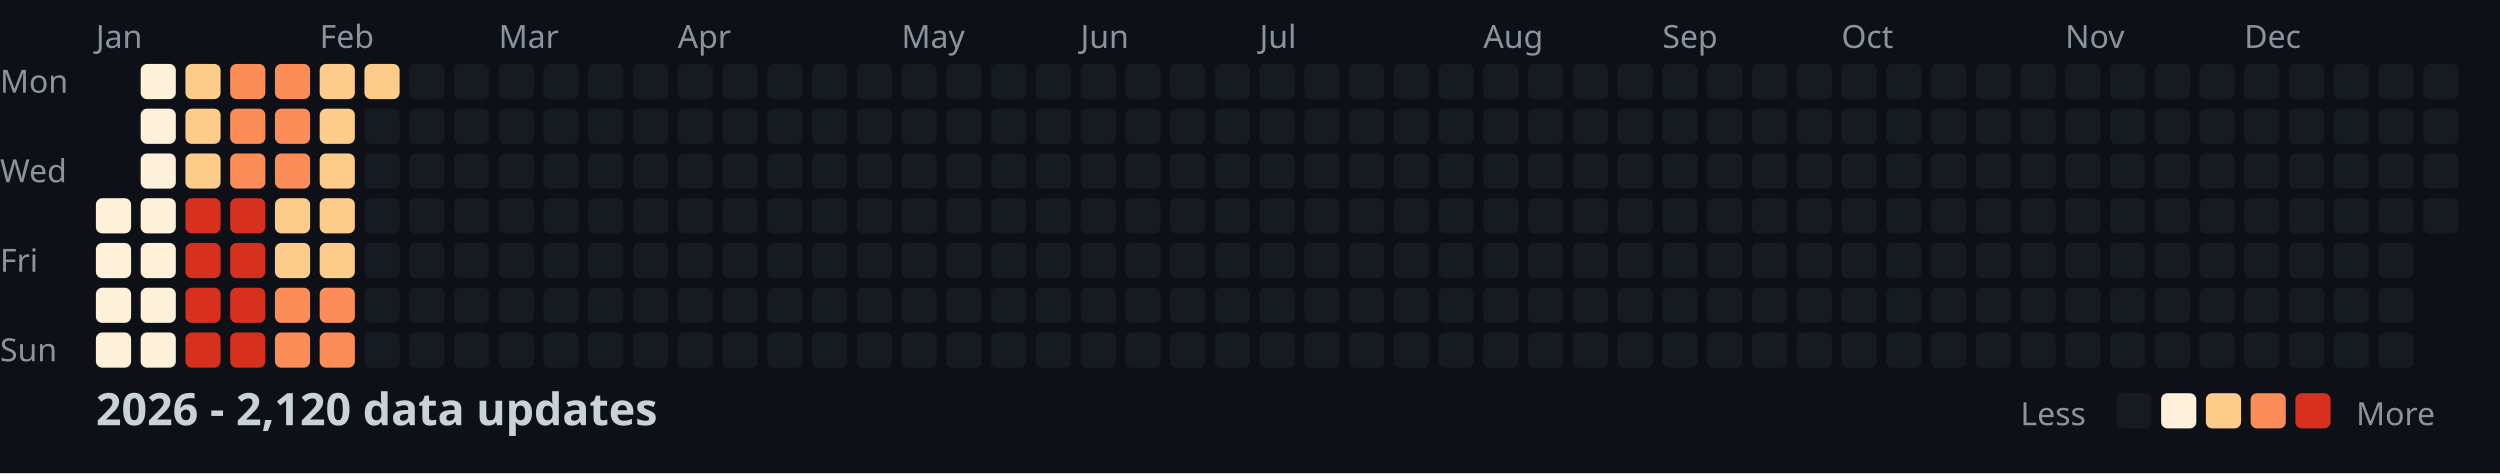
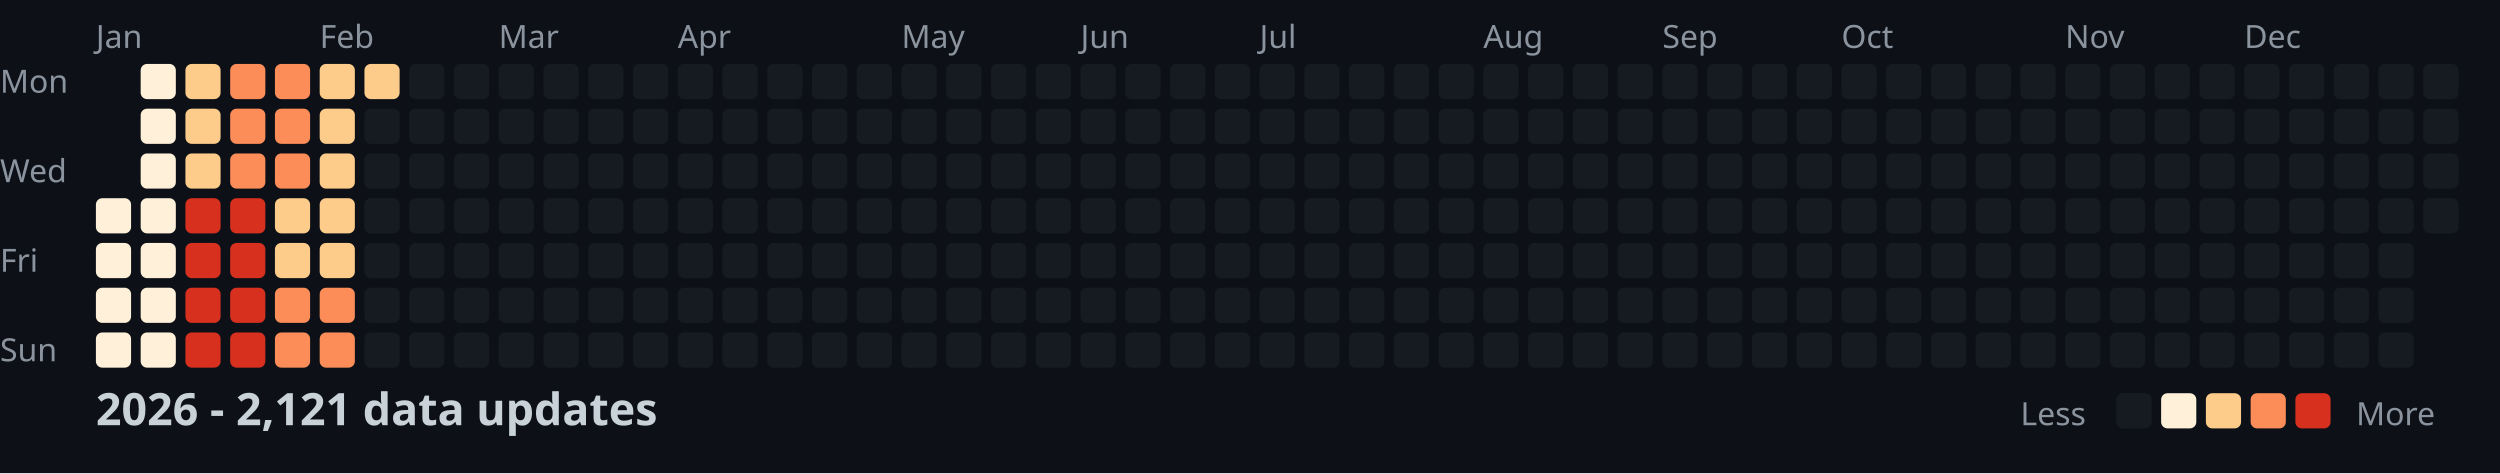
<svg xmlns="http://www.w3.org/2000/svg" width="782" height="148">
  <style>
    .month { font: 10px sans-serif; fill: #8b949e; }
    .day { font: 10px sans-serif; fill: #8b949e; }
    .title { font: bold 14px sans-serif; fill: #c9d1d9; }
    .legend { font: 10px sans-serif; fill: #8b949e; }
  </style>
  <rect width="100%" height="100%" fill="#0d1117" />
  <text x="0" y="29" class="day">Mon</text>
  <text x="0" y="57" class="day">Wed</text>
  <text x="0" y="85" class="day">Fri</text>
  <text x="0" y="113" class="day">Sun</text>
  <text x="30" y="15" class="month">Jan</text>
  <text x="100" y="15" class="month">Feb</text>
  <text x="156" y="15" class="month">Mar</text>
  <text x="212" y="15" class="month">Apr</text>
  <text x="282" y="15" class="month">May</text>
  <text x="338" y="15" class="month">Jun</text>
  <text x="394" y="15" class="month">Jul</text>
  <text x="464" y="15" class="month">Aug</text>
  <text x="520" y="15" class="month">Sep</text>
  <text x="576" y="15" class="month">Oct</text>
  <text x="646" y="15" class="month">Nov</text>
  <text x="702" y="15" class="month">Dec</text>
  <rect x="30" y="62" width="11" height="11" fill="#fef0d9" rx="2" />
  <rect x="30" y="76" width="11" height="11" fill="#fef0d9" rx="2" />
  <rect x="30" y="90" width="11" height="11" fill="#fef0d9" rx="2" />
  <rect x="30" y="104" width="11" height="11" fill="#fef0d9" rx="2" />
  <rect x="44" y="20" width="11" height="11" fill="#fef0d9" rx="2" />
  <rect x="44" y="34" width="11" height="11" fill="#fef0d9" rx="2" />
  <rect x="44" y="48" width="11" height="11" fill="#fef0d9" rx="2" />
  <rect x="44" y="62" width="11" height="11" fill="#fef0d9" rx="2" />
  <rect x="44" y="76" width="11" height="11" fill="#fef0d9" rx="2" />
  <rect x="44" y="90" width="11" height="11" fill="#fef0d9" rx="2" />
  <rect x="44" y="104" width="11" height="11" fill="#fef0d9" rx="2" />
  <rect x="58" y="20" width="11" height="11" fill="#fdcc8a" rx="2" />
  <rect x="58" y="34" width="11" height="11" fill="#fdcc8a" rx="2" />
  <rect x="58" y="48" width="11" height="11" fill="#fdcc8a" rx="2" />
  <rect x="58" y="62" width="11" height="11" fill="#d7301f" rx="2" />
  <rect x="58" y="76" width="11" height="11" fill="#d7301f" rx="2" />
  <rect x="58" y="90" width="11" height="11" fill="#d7301f" rx="2" />
  <rect x="58" y="104" width="11" height="11" fill="#d7301f" rx="2" />
  <rect x="72" y="20" width="11" height="11" fill="#fc8d59" rx="2" />
  <rect x="72" y="34" width="11" height="11" fill="#fc8d59" rx="2" />
  <rect x="72" y="48" width="11" height="11" fill="#fc8d59" rx="2" />
  <rect x="72" y="62" width="11" height="11" fill="#d7301f" rx="2" />
  <rect x="72" y="76" width="11" height="11" fill="#d7301f" rx="2" />
  <rect x="72" y="90" width="11" height="11" fill="#d7301f" rx="2" />
  <rect x="72" y="104" width="11" height="11" fill="#d7301f" rx="2" />
  <rect x="86" y="20" width="11" height="11" fill="#fc8d59" rx="2" />
  <rect x="86" y="34" width="11" height="11" fill="#fc8d59" rx="2" />
  <rect x="86" y="48" width="11" height="11" fill="#fc8d59" rx="2" />
  <rect x="86" y="62" width="11" height="11" fill="#fdcc8a" rx="2" />
  <rect x="86" y="76" width="11" height="11" fill="#fdcc8a" rx="2" />
  <rect x="86" y="90" width="11" height="11" fill="#fc8d59" rx="2" />
  <rect x="86" y="104" width="11" height="11" fill="#fc8d59" rx="2" />
  <rect x="100" y="20" width="11" height="11" fill="#fdcc8a" rx="2" />
  <rect x="100" y="34" width="11" height="11" fill="#fdcc8a" rx="2" />
  <rect x="100" y="48" width="11" height="11" fill="#fdcc8a" rx="2" />
  <rect x="100" y="62" width="11" height="11" fill="#fdcc8a" rx="2" />
  <rect x="100" y="76" width="11" height="11" fill="#fdcc8a" rx="2" />
  <rect x="100" y="90" width="11" height="11" fill="#fc8d59" rx="2" />
  <rect x="100" y="104" width="11" height="11" fill="#fc8d59" rx="2" />
  <rect x="114" y="20" width="11" height="11" fill="#fdcc8a" rx="2" />
  <rect x="114" y="34" width="11" height="11" fill="#161b22" rx="2" />
  <rect x="114" y="48" width="11" height="11" fill="#161b22" rx="2" />
  <rect x="114" y="62" width="11" height="11" fill="#161b22" rx="2" />
  <rect x="114" y="76" width="11" height="11" fill="#161b22" rx="2" />
  <rect x="114" y="90" width="11" height="11" fill="#161b22" rx="2" />
  <rect x="114" y="104" width="11" height="11" fill="#161b22" rx="2" />
  <rect x="128" y="20" width="11" height="11" fill="#161b22" rx="2" />
  <rect x="128" y="34" width="11" height="11" fill="#161b22" rx="2" />
  <rect x="128" y="48" width="11" height="11" fill="#161b22" rx="2" />
  <rect x="128" y="62" width="11" height="11" fill="#161b22" rx="2" />
  <rect x="128" y="76" width="11" height="11" fill="#161b22" rx="2" />
  <rect x="128" y="90" width="11" height="11" fill="#161b22" rx="2" />
  <rect x="128" y="104" width="11" height="11" fill="#161b22" rx="2" />
  <rect x="142" y="20" width="11" height="11" fill="#161b22" rx="2" />
  <rect x="142" y="34" width="11" height="11" fill="#161b22" rx="2" />
  <rect x="142" y="48" width="11" height="11" fill="#161b22" rx="2" />
  <rect x="142" y="62" width="11" height="11" fill="#161b22" rx="2" />
  <rect x="142" y="76" width="11" height="11" fill="#161b22" rx="2" />
  <rect x="142" y="90" width="11" height="11" fill="#161b22" rx="2" />
  <rect x="142" y="104" width="11" height="11" fill="#161b22" rx="2" />
  <rect x="156" y="20" width="11" height="11" fill="#161b22" rx="2" />
  <rect x="156" y="34" width="11" height="11" fill="#161b22" rx="2" />
  <rect x="156" y="48" width="11" height="11" fill="#161b22" rx="2" />
  <rect x="156" y="62" width="11" height="11" fill="#161b22" rx="2" />
  <rect x="156" y="76" width="11" height="11" fill="#161b22" rx="2" />
  <rect x="156" y="90" width="11" height="11" fill="#161b22" rx="2" />
  <rect x="156" y="104" width="11" height="11" fill="#161b22" rx="2" />
  <rect x="170" y="20" width="11" height="11" fill="#161b22" rx="2" />
  <rect x="170" y="34" width="11" height="11" fill="#161b22" rx="2" />
  <rect x="170" y="48" width="11" height="11" fill="#161b22" rx="2" />
  <rect x="170" y="62" width="11" height="11" fill="#161b22" rx="2" />
  <rect x="170" y="76" width="11" height="11" fill="#161b22" rx="2" />
  <rect x="170" y="90" width="11" height="11" fill="#161b22" rx="2" />
  <rect x="170" y="104" width="11" height="11" fill="#161b22" rx="2" />
  <rect x="184" y="20" width="11" height="11" fill="#161b22" rx="2" />
  <rect x="184" y="34" width="11" height="11" fill="#161b22" rx="2" />
  <rect x="184" y="48" width="11" height="11" fill="#161b22" rx="2" />
  <rect x="184" y="62" width="11" height="11" fill="#161b22" rx="2" />
  <rect x="184" y="76" width="11" height="11" fill="#161b22" rx="2" />
  <rect x="184" y="90" width="11" height="11" fill="#161b22" rx="2" />
  <rect x="184" y="104" width="11" height="11" fill="#161b22" rx="2" />
  <rect x="198" y="20" width="11" height="11" fill="#161b22" rx="2" />
  <rect x="198" y="34" width="11" height="11" fill="#161b22" rx="2" />
  <rect x="198" y="48" width="11" height="11" fill="#161b22" rx="2" />
  <rect x="198" y="62" width="11" height="11" fill="#161b22" rx="2" />
  <rect x="198" y="76" width="11" height="11" fill="#161b22" rx="2" />
  <rect x="198" y="90" width="11" height="11" fill="#161b22" rx="2" />
  <rect x="198" y="104" width="11" height="11" fill="#161b22" rx="2" />
  <rect x="212" y="20" width="11" height="11" fill="#161b22" rx="2" />
  <rect x="212" y="34" width="11" height="11" fill="#161b22" rx="2" />
  <rect x="212" y="48" width="11" height="11" fill="#161b22" rx="2" />
  <rect x="212" y="62" width="11" height="11" fill="#161b22" rx="2" />
  <rect x="212" y="76" width="11" height="11" fill="#161b22" rx="2" />
  <rect x="212" y="90" width="11" height="11" fill="#161b22" rx="2" />
  <rect x="212" y="104" width="11" height="11" fill="#161b22" rx="2" />
  <rect x="226" y="20" width="11" height="11" fill="#161b22" rx="2" />
  <rect x="226" y="34" width="11" height="11" fill="#161b22" rx="2" />
  <rect x="226" y="48" width="11" height="11" fill="#161b22" rx="2" />
  <rect x="226" y="62" width="11" height="11" fill="#161b22" rx="2" />
  <rect x="226" y="76" width="11" height="11" fill="#161b22" rx="2" />
  <rect x="226" y="90" width="11" height="11" fill="#161b22" rx="2" />
  <rect x="226" y="104" width="11" height="11" fill="#161b22" rx="2" />
  <rect x="240" y="20" width="11" height="11" fill="#161b22" rx="2" />
  <rect x="240" y="34" width="11" height="11" fill="#161b22" rx="2" />
  <rect x="240" y="48" width="11" height="11" fill="#161b22" rx="2" />
  <rect x="240" y="62" width="11" height="11" fill="#161b22" rx="2" />
  <rect x="240" y="76" width="11" height="11" fill="#161b22" rx="2" />
  <rect x="240" y="90" width="11" height="11" fill="#161b22" rx="2" />
  <rect x="240" y="104" width="11" height="11" fill="#161b22" rx="2" />
  <rect x="254" y="20" width="11" height="11" fill="#161b22" rx="2" />
  <rect x="254" y="34" width="11" height="11" fill="#161b22" rx="2" />
  <rect x="254" y="48" width="11" height="11" fill="#161b22" rx="2" />
  <rect x="254" y="62" width="11" height="11" fill="#161b22" rx="2" />
  <rect x="254" y="76" width="11" height="11" fill="#161b22" rx="2" />
  <rect x="254" y="90" width="11" height="11" fill="#161b22" rx="2" />
  <rect x="254" y="104" width="11" height="11" fill="#161b22" rx="2" />
  <rect x="268" y="20" width="11" height="11" fill="#161b22" rx="2" />
  <rect x="268" y="34" width="11" height="11" fill="#161b22" rx="2" />
  <rect x="268" y="48" width="11" height="11" fill="#161b22" rx="2" />
  <rect x="268" y="62" width="11" height="11" fill="#161b22" rx="2" />
  <rect x="268" y="76" width="11" height="11" fill="#161b22" rx="2" />
  <rect x="268" y="90" width="11" height="11" fill="#161b22" rx="2" />
  <rect x="268" y="104" width="11" height="11" fill="#161b22" rx="2" />
  <rect x="282" y="20" width="11" height="11" fill="#161b22" rx="2" />
  <rect x="282" y="34" width="11" height="11" fill="#161b22" rx="2" />
  <rect x="282" y="48" width="11" height="11" fill="#161b22" rx="2" />
  <rect x="282" y="62" width="11" height="11" fill="#161b22" rx="2" />
  <rect x="282" y="76" width="11" height="11" fill="#161b22" rx="2" />
  <rect x="282" y="90" width="11" height="11" fill="#161b22" rx="2" />
  <rect x="282" y="104" width="11" height="11" fill="#161b22" rx="2" />
  <rect x="296" y="20" width="11" height="11" fill="#161b22" rx="2" />
  <rect x="296" y="34" width="11" height="11" fill="#161b22" rx="2" />
  <rect x="296" y="48" width="11" height="11" fill="#161b22" rx="2" />
  <rect x="296" y="62" width="11" height="11" fill="#161b22" rx="2" />
  <rect x="296" y="76" width="11" height="11" fill="#161b22" rx="2" />
  <rect x="296" y="90" width="11" height="11" fill="#161b22" rx="2" />
  <rect x="296" y="104" width="11" height="11" fill="#161b22" rx="2" />
  <rect x="310" y="20" width="11" height="11" fill="#161b22" rx="2" />
  <rect x="310" y="34" width="11" height="11" fill="#161b22" rx="2" />
  <rect x="310" y="48" width="11" height="11" fill="#161b22" rx="2" />
  <rect x="310" y="62" width="11" height="11" fill="#161b22" rx="2" />
  <rect x="310" y="76" width="11" height="11" fill="#161b22" rx="2" />
  <rect x="310" y="90" width="11" height="11" fill="#161b22" rx="2" />
  <rect x="310" y="104" width="11" height="11" fill="#161b22" rx="2" />
  <rect x="324" y="20" width="11" height="11" fill="#161b22" rx="2" />
  <rect x="324" y="34" width="11" height="11" fill="#161b22" rx="2" />
  <rect x="324" y="48" width="11" height="11" fill="#161b22" rx="2" />
  <rect x="324" y="62" width="11" height="11" fill="#161b22" rx="2" />
  <rect x="324" y="76" width="11" height="11" fill="#161b22" rx="2" />
  <rect x="324" y="90" width="11" height="11" fill="#161b22" rx="2" />
  <rect x="324" y="104" width="11" height="11" fill="#161b22" rx="2" />
  <rect x="338" y="20" width="11" height="11" fill="#161b22" rx="2" />
  <rect x="338" y="34" width="11" height="11" fill="#161b22" rx="2" />
  <rect x="338" y="48" width="11" height="11" fill="#161b22" rx="2" />
  <rect x="338" y="62" width="11" height="11" fill="#161b22" rx="2" />
  <rect x="338" y="76" width="11" height="11" fill="#161b22" rx="2" />
  <rect x="338" y="90" width="11" height="11" fill="#161b22" rx="2" />
  <rect x="338" y="104" width="11" height="11" fill="#161b22" rx="2" />
  <rect x="352" y="20" width="11" height="11" fill="#161b22" rx="2" />
  <rect x="352" y="34" width="11" height="11" fill="#161b22" rx="2" />
  <rect x="352" y="48" width="11" height="11" fill="#161b22" rx="2" />
  <rect x="352" y="62" width="11" height="11" fill="#161b22" rx="2" />
  <rect x="352" y="76" width="11" height="11" fill="#161b22" rx="2" />
  <rect x="352" y="90" width="11" height="11" fill="#161b22" rx="2" />
  <rect x="352" y="104" width="11" height="11" fill="#161b22" rx="2" />
  <rect x="366" y="20" width="11" height="11" fill="#161b22" rx="2" />
  <rect x="366" y="34" width="11" height="11" fill="#161b22" rx="2" />
  <rect x="366" y="48" width="11" height="11" fill="#161b22" rx="2" />
  <rect x="366" y="62" width="11" height="11" fill="#161b22" rx="2" />
  <rect x="366" y="76" width="11" height="11" fill="#161b22" rx="2" />
  <rect x="366" y="90" width="11" height="11" fill="#161b22" rx="2" />
  <rect x="366" y="104" width="11" height="11" fill="#161b22" rx="2" />
  <rect x="380" y="20" width="11" height="11" fill="#161b22" rx="2" />
  <rect x="380" y="34" width="11" height="11" fill="#161b22" rx="2" />
  <rect x="380" y="48" width="11" height="11" fill="#161b22" rx="2" />
  <rect x="380" y="62" width="11" height="11" fill="#161b22" rx="2" />
  <rect x="380" y="76" width="11" height="11" fill="#161b22" rx="2" />
  <rect x="380" y="90" width="11" height="11" fill="#161b22" rx="2" />
  <rect x="380" y="104" width="11" height="11" fill="#161b22" rx="2" />
  <rect x="394" y="20" width="11" height="11" fill="#161b22" rx="2" />
  <rect x="394" y="34" width="11" height="11" fill="#161b22" rx="2" />
  <rect x="394" y="48" width="11" height="11" fill="#161b22" rx="2" />
  <rect x="394" y="62" width="11" height="11" fill="#161b22" rx="2" />
  <rect x="394" y="76" width="11" height="11" fill="#161b22" rx="2" />
  <rect x="394" y="90" width="11" height="11" fill="#161b22" rx="2" />
  <rect x="394" y="104" width="11" height="11" fill="#161b22" rx="2" />
  <rect x="408" y="20" width="11" height="11" fill="#161b22" rx="2" />
  <rect x="408" y="34" width="11" height="11" fill="#161b22" rx="2" />
  <rect x="408" y="48" width="11" height="11" fill="#161b22" rx="2" />
  <rect x="408" y="62" width="11" height="11" fill="#161b22" rx="2" />
  <rect x="408" y="76" width="11" height="11" fill="#161b22" rx="2" />
  <rect x="408" y="90" width="11" height="11" fill="#161b22" rx="2" />
  <rect x="408" y="104" width="11" height="11" fill="#161b22" rx="2" />
  <rect x="422" y="20" width="11" height="11" fill="#161b22" rx="2" />
  <rect x="422" y="34" width="11" height="11" fill="#161b22" rx="2" />
  <rect x="422" y="48" width="11" height="11" fill="#161b22" rx="2" />
  <rect x="422" y="62" width="11" height="11" fill="#161b22" rx="2" />
  <rect x="422" y="76" width="11" height="11" fill="#161b22" rx="2" />
  <rect x="422" y="90" width="11" height="11" fill="#161b22" rx="2" />
  <rect x="422" y="104" width="11" height="11" fill="#161b22" rx="2" />
  <rect x="436" y="20" width="11" height="11" fill="#161b22" rx="2" />
  <rect x="436" y="34" width="11" height="11" fill="#161b22" rx="2" />
  <rect x="436" y="48" width="11" height="11" fill="#161b22" rx="2" />
  <rect x="436" y="62" width="11" height="11" fill="#161b22" rx="2" />
  <rect x="436" y="76" width="11" height="11" fill="#161b22" rx="2" />
  <rect x="436" y="90" width="11" height="11" fill="#161b22" rx="2" />
  <rect x="436" y="104" width="11" height="11" fill="#161b22" rx="2" />
  <rect x="450" y="20" width="11" height="11" fill="#161b22" rx="2" />
  <rect x="450" y="34" width="11" height="11" fill="#161b22" rx="2" />
  <rect x="450" y="48" width="11" height="11" fill="#161b22" rx="2" />
  <rect x="450" y="62" width="11" height="11" fill="#161b22" rx="2" />
  <rect x="450" y="76" width="11" height="11" fill="#161b22" rx="2" />
  <rect x="450" y="90" width="11" height="11" fill="#161b22" rx="2" />
  <rect x="450" y="104" width="11" height="11" fill="#161b22" rx="2" />
  <rect x="464" y="20" width="11" height="11" fill="#161b22" rx="2" />
  <rect x="464" y="34" width="11" height="11" fill="#161b22" rx="2" />
  <rect x="464" y="48" width="11" height="11" fill="#161b22" rx="2" />
  <rect x="464" y="62" width="11" height="11" fill="#161b22" rx="2" />
  <rect x="464" y="76" width="11" height="11" fill="#161b22" rx="2" />
  <rect x="464" y="90" width="11" height="11" fill="#161b22" rx="2" />
  <rect x="464" y="104" width="11" height="11" fill="#161b22" rx="2" />
  <rect x="478" y="20" width="11" height="11" fill="#161b22" rx="2" />
  <rect x="478" y="34" width="11" height="11" fill="#161b22" rx="2" />
  <rect x="478" y="48" width="11" height="11" fill="#161b22" rx="2" />
  <rect x="478" y="62" width="11" height="11" fill="#161b22" rx="2" />
  <rect x="478" y="76" width="11" height="11" fill="#161b22" rx="2" />
  <rect x="478" y="90" width="11" height="11" fill="#161b22" rx="2" />
  <rect x="478" y="104" width="11" height="11" fill="#161b22" rx="2" />
  <rect x="492" y="20" width="11" height="11" fill="#161b22" rx="2" />
  <rect x="492" y="34" width="11" height="11" fill="#161b22" rx="2" />
  <rect x="492" y="48" width="11" height="11" fill="#161b22" rx="2" />
  <rect x="492" y="62" width="11" height="11" fill="#161b22" rx="2" />
  <rect x="492" y="76" width="11" height="11" fill="#161b22" rx="2" />
  <rect x="492" y="90" width="11" height="11" fill="#161b22" rx="2" />
  <rect x="492" y="104" width="11" height="11" fill="#161b22" rx="2" />
  <rect x="506" y="20" width="11" height="11" fill="#161b22" rx="2" />
  <rect x="506" y="34" width="11" height="11" fill="#161b22" rx="2" />
  <rect x="506" y="48" width="11" height="11" fill="#161b22" rx="2" />
  <rect x="506" y="62" width="11" height="11" fill="#161b22" rx="2" />
  <rect x="506" y="76" width="11" height="11" fill="#161b22" rx="2" />
  <rect x="506" y="90" width="11" height="11" fill="#161b22" rx="2" />
  <rect x="506" y="104" width="11" height="11" fill="#161b22" rx="2" />
  <rect x="520" y="20" width="11" height="11" fill="#161b22" rx="2" />
  <rect x="520" y="34" width="11" height="11" fill="#161b22" rx="2" />
  <rect x="520" y="48" width="11" height="11" fill="#161b22" rx="2" />
  <rect x="520" y="62" width="11" height="11" fill="#161b22" rx="2" />
  <rect x="520" y="76" width="11" height="11" fill="#161b22" rx="2" />
  <rect x="520" y="90" width="11" height="11" fill="#161b22" rx="2" />
  <rect x="520" y="104" width="11" height="11" fill="#161b22" rx="2" />
  <rect x="534" y="20" width="11" height="11" fill="#161b22" rx="2" />
  <rect x="534" y="34" width="11" height="11" fill="#161b22" rx="2" />
  <rect x="534" y="48" width="11" height="11" fill="#161b22" rx="2" />
  <rect x="534" y="62" width="11" height="11" fill="#161b22" rx="2" />
  <rect x="534" y="76" width="11" height="11" fill="#161b22" rx="2" />
  <rect x="534" y="90" width="11" height="11" fill="#161b22" rx="2" />
  <rect x="534" y="104" width="11" height="11" fill="#161b22" rx="2" />
  <rect x="548" y="20" width="11" height="11" fill="#161b22" rx="2" />
  <rect x="548" y="34" width="11" height="11" fill="#161b22" rx="2" />
  <rect x="548" y="48" width="11" height="11" fill="#161b22" rx="2" />
  <rect x="548" y="62" width="11" height="11" fill="#161b22" rx="2" />
  <rect x="548" y="76" width="11" height="11" fill="#161b22" rx="2" />
  <rect x="548" y="90" width="11" height="11" fill="#161b22" rx="2" />
  <rect x="548" y="104" width="11" height="11" fill="#161b22" rx="2" />
  <rect x="562" y="20" width="11" height="11" fill="#161b22" rx="2" />
  <rect x="562" y="34" width="11" height="11" fill="#161b22" rx="2" />
  <rect x="562" y="48" width="11" height="11" fill="#161b22" rx="2" />
  <rect x="562" y="62" width="11" height="11" fill="#161b22" rx="2" />
  <rect x="562" y="76" width="11" height="11" fill="#161b22" rx="2" />
  <rect x="562" y="90" width="11" height="11" fill="#161b22" rx="2" />
  <rect x="562" y="104" width="11" height="11" fill="#161b22" rx="2" />
  <rect x="576" y="20" width="11" height="11" fill="#161b22" rx="2" />
  <rect x="576" y="34" width="11" height="11" fill="#161b22" rx="2" />
  <rect x="576" y="48" width="11" height="11" fill="#161b22" rx="2" />
  <rect x="576" y="62" width="11" height="11" fill="#161b22" rx="2" />
  <rect x="576" y="76" width="11" height="11" fill="#161b22" rx="2" />
  <rect x="576" y="90" width="11" height="11" fill="#161b22" rx="2" />
  <rect x="576" y="104" width="11" height="11" fill="#161b22" rx="2" />
  <rect x="590" y="20" width="11" height="11" fill="#161b22" rx="2" />
  <rect x="590" y="34" width="11" height="11" fill="#161b22" rx="2" />
  <rect x="590" y="48" width="11" height="11" fill="#161b22" rx="2" />
  <rect x="590" y="62" width="11" height="11" fill="#161b22" rx="2" />
  <rect x="590" y="76" width="11" height="11" fill="#161b22" rx="2" />
  <rect x="590" y="90" width="11" height="11" fill="#161b22" rx="2" />
  <rect x="590" y="104" width="11" height="11" fill="#161b22" rx="2" />
  <rect x="604" y="20" width="11" height="11" fill="#161b22" rx="2" />
  <rect x="604" y="34" width="11" height="11" fill="#161b22" rx="2" />
  <rect x="604" y="48" width="11" height="11" fill="#161b22" rx="2" />
  <rect x="604" y="62" width="11" height="11" fill="#161b22" rx="2" />
  <rect x="604" y="76" width="11" height="11" fill="#161b22" rx="2" />
  <rect x="604" y="90" width="11" height="11" fill="#161b22" rx="2" />
  <rect x="604" y="104" width="11" height="11" fill="#161b22" rx="2" />
  <rect x="618" y="20" width="11" height="11" fill="#161b22" rx="2" />
  <rect x="618" y="34" width="11" height="11" fill="#161b22" rx="2" />
  <rect x="618" y="48" width="11" height="11" fill="#161b22" rx="2" />
  <rect x="618" y="62" width="11" height="11" fill="#161b22" rx="2" />
  <rect x="618" y="76" width="11" height="11" fill="#161b22" rx="2" />
  <rect x="618" y="90" width="11" height="11" fill="#161b22" rx="2" />
  <rect x="618" y="104" width="11" height="11" fill="#161b22" rx="2" />
  <rect x="632" y="20" width="11" height="11" fill="#161b22" rx="2" />
  <rect x="632" y="34" width="11" height="11" fill="#161b22" rx="2" />
  <rect x="632" y="48" width="11" height="11" fill="#161b22" rx="2" />
  <rect x="632" y="62" width="11" height="11" fill="#161b22" rx="2" />
  <rect x="632" y="76" width="11" height="11" fill="#161b22" rx="2" />
  <rect x="632" y="90" width="11" height="11" fill="#161b22" rx="2" />
  <rect x="632" y="104" width="11" height="11" fill="#161b22" rx="2" />
  <rect x="646" y="20" width="11" height="11" fill="#161b22" rx="2" />
  <rect x="646" y="34" width="11" height="11" fill="#161b22" rx="2" />
  <rect x="646" y="48" width="11" height="11" fill="#161b22" rx="2" />
  <rect x="646" y="62" width="11" height="11" fill="#161b22" rx="2" />
  <rect x="646" y="76" width="11" height="11" fill="#161b22" rx="2" />
  <rect x="646" y="90" width="11" height="11" fill="#161b22" rx="2" />
  <rect x="646" y="104" width="11" height="11" fill="#161b22" rx="2" />
  <rect x="660" y="20" width="11" height="11" fill="#161b22" rx="2" />
  <rect x="660" y="34" width="11" height="11" fill="#161b22" rx="2" />
  <rect x="660" y="48" width="11" height="11" fill="#161b22" rx="2" />
  <rect x="660" y="62" width="11" height="11" fill="#161b22" rx="2" />
  <rect x="660" y="76" width="11" height="11" fill="#161b22" rx="2" />
  <rect x="660" y="90" width="11" height="11" fill="#161b22" rx="2" />
  <rect x="660" y="104" width="11" height="11" fill="#161b22" rx="2" />
  <rect x="674" y="20" width="11" height="11" fill="#161b22" rx="2" />
  <rect x="674" y="34" width="11" height="11" fill="#161b22" rx="2" />
  <rect x="674" y="48" width="11" height="11" fill="#161b22" rx="2" />
  <rect x="674" y="62" width="11" height="11" fill="#161b22" rx="2" />
  <rect x="674" y="76" width="11" height="11" fill="#161b22" rx="2" />
  <rect x="674" y="90" width="11" height="11" fill="#161b22" rx="2" />
  <rect x="674" y="104" width="11" height="11" fill="#161b22" rx="2" />
  <rect x="688" y="20" width="11" height="11" fill="#161b22" rx="2" />
  <rect x="688" y="34" width="11" height="11" fill="#161b22" rx="2" />
  <rect x="688" y="48" width="11" height="11" fill="#161b22" rx="2" />
  <rect x="688" y="62" width="11" height="11" fill="#161b22" rx="2" />
  <rect x="688" y="76" width="11" height="11" fill="#161b22" rx="2" />
  <rect x="688" y="90" width="11" height="11" fill="#161b22" rx="2" />
  <rect x="688" y="104" width="11" height="11" fill="#161b22" rx="2" />
  <rect x="702" y="20" width="11" height="11" fill="#161b22" rx="2" />
  <rect x="702" y="34" width="11" height="11" fill="#161b22" rx="2" />
  <rect x="702" y="48" width="11" height="11" fill="#161b22" rx="2" />
  <rect x="702" y="62" width="11" height="11" fill="#161b22" rx="2" />
  <rect x="702" y="76" width="11" height="11" fill="#161b22" rx="2" />
  <rect x="702" y="90" width="11" height="11" fill="#161b22" rx="2" />
  <rect x="702" y="104" width="11" height="11" fill="#161b22" rx="2" />
  <rect x="716" y="20" width="11" height="11" fill="#161b22" rx="2" />
  <rect x="716" y="34" width="11" height="11" fill="#161b22" rx="2" />
  <rect x="716" y="48" width="11" height="11" fill="#161b22" rx="2" />
  <rect x="716" y="62" width="11" height="11" fill="#161b22" rx="2" />
  <rect x="716" y="76" width="11" height="11" fill="#161b22" rx="2" />
  <rect x="716" y="90" width="11" height="11" fill="#161b22" rx="2" />
  <rect x="716" y="104" width="11" height="11" fill="#161b22" rx="2" />
  <rect x="730" y="20" width="11" height="11" fill="#161b22" rx="2" />
  <rect x="730" y="34" width="11" height="11" fill="#161b22" rx="2" />
  <rect x="730" y="48" width="11" height="11" fill="#161b22" rx="2" />
  <rect x="730" y="62" width="11" height="11" fill="#161b22" rx="2" />
  <rect x="730" y="76" width="11" height="11" fill="#161b22" rx="2" />
  <rect x="730" y="90" width="11" height="11" fill="#161b22" rx="2" />
  <rect x="730" y="104" width="11" height="11" fill="#161b22" rx="2" />
  <rect x="744" y="20" width="11" height="11" fill="#161b22" rx="2" />
  <rect x="744" y="34" width="11" height="11" fill="#161b22" rx="2" />
  <rect x="744" y="48" width="11" height="11" fill="#161b22" rx="2" />
  <rect x="744" y="62" width="11" height="11" fill="#161b22" rx="2" />
  <rect x="744" y="76" width="11" height="11" fill="#161b22" rx="2" />
  <rect x="744" y="90" width="11" height="11" fill="#161b22" rx="2" />
  <rect x="744" y="104" width="11" height="11" fill="#161b22" rx="2" />
  <rect x="758" y="20" width="11" height="11" fill="#161b22" rx="2" />
  <rect x="758" y="34" width="11" height="11" fill="#161b22" rx="2" />
  <rect x="758" y="48" width="11" height="11" fill="#161b22" rx="2" />
  <rect x="758" y="62" width="11" height="11" fill="#161b22" rx="2" />
-   <text x="30" y="133" class="title">2026 - 2,120 data updates</text>
+   <text x="30" y="133" class="title">2026 - 2,121 data updates</text>
  <text x="632" y="133" class="legend">Less</text>
  <rect x="662" y="123" width="11" height="11" fill="#161b22" rx="2" />
  <rect x="676" y="123" width="11" height="11" fill="#fef0d9" rx="2" />
  <rect x="690" y="123" width="11" height="11" fill="#fdcc8a" rx="2" />
  <rect x="704" y="123" width="11" height="11" fill="#fc8d59" rx="2" />
  <rect x="718" y="123" width="11" height="11" fill="#d7301f" rx="2" />
  <text x="737" y="133" class="legend">More</text>
</svg>
